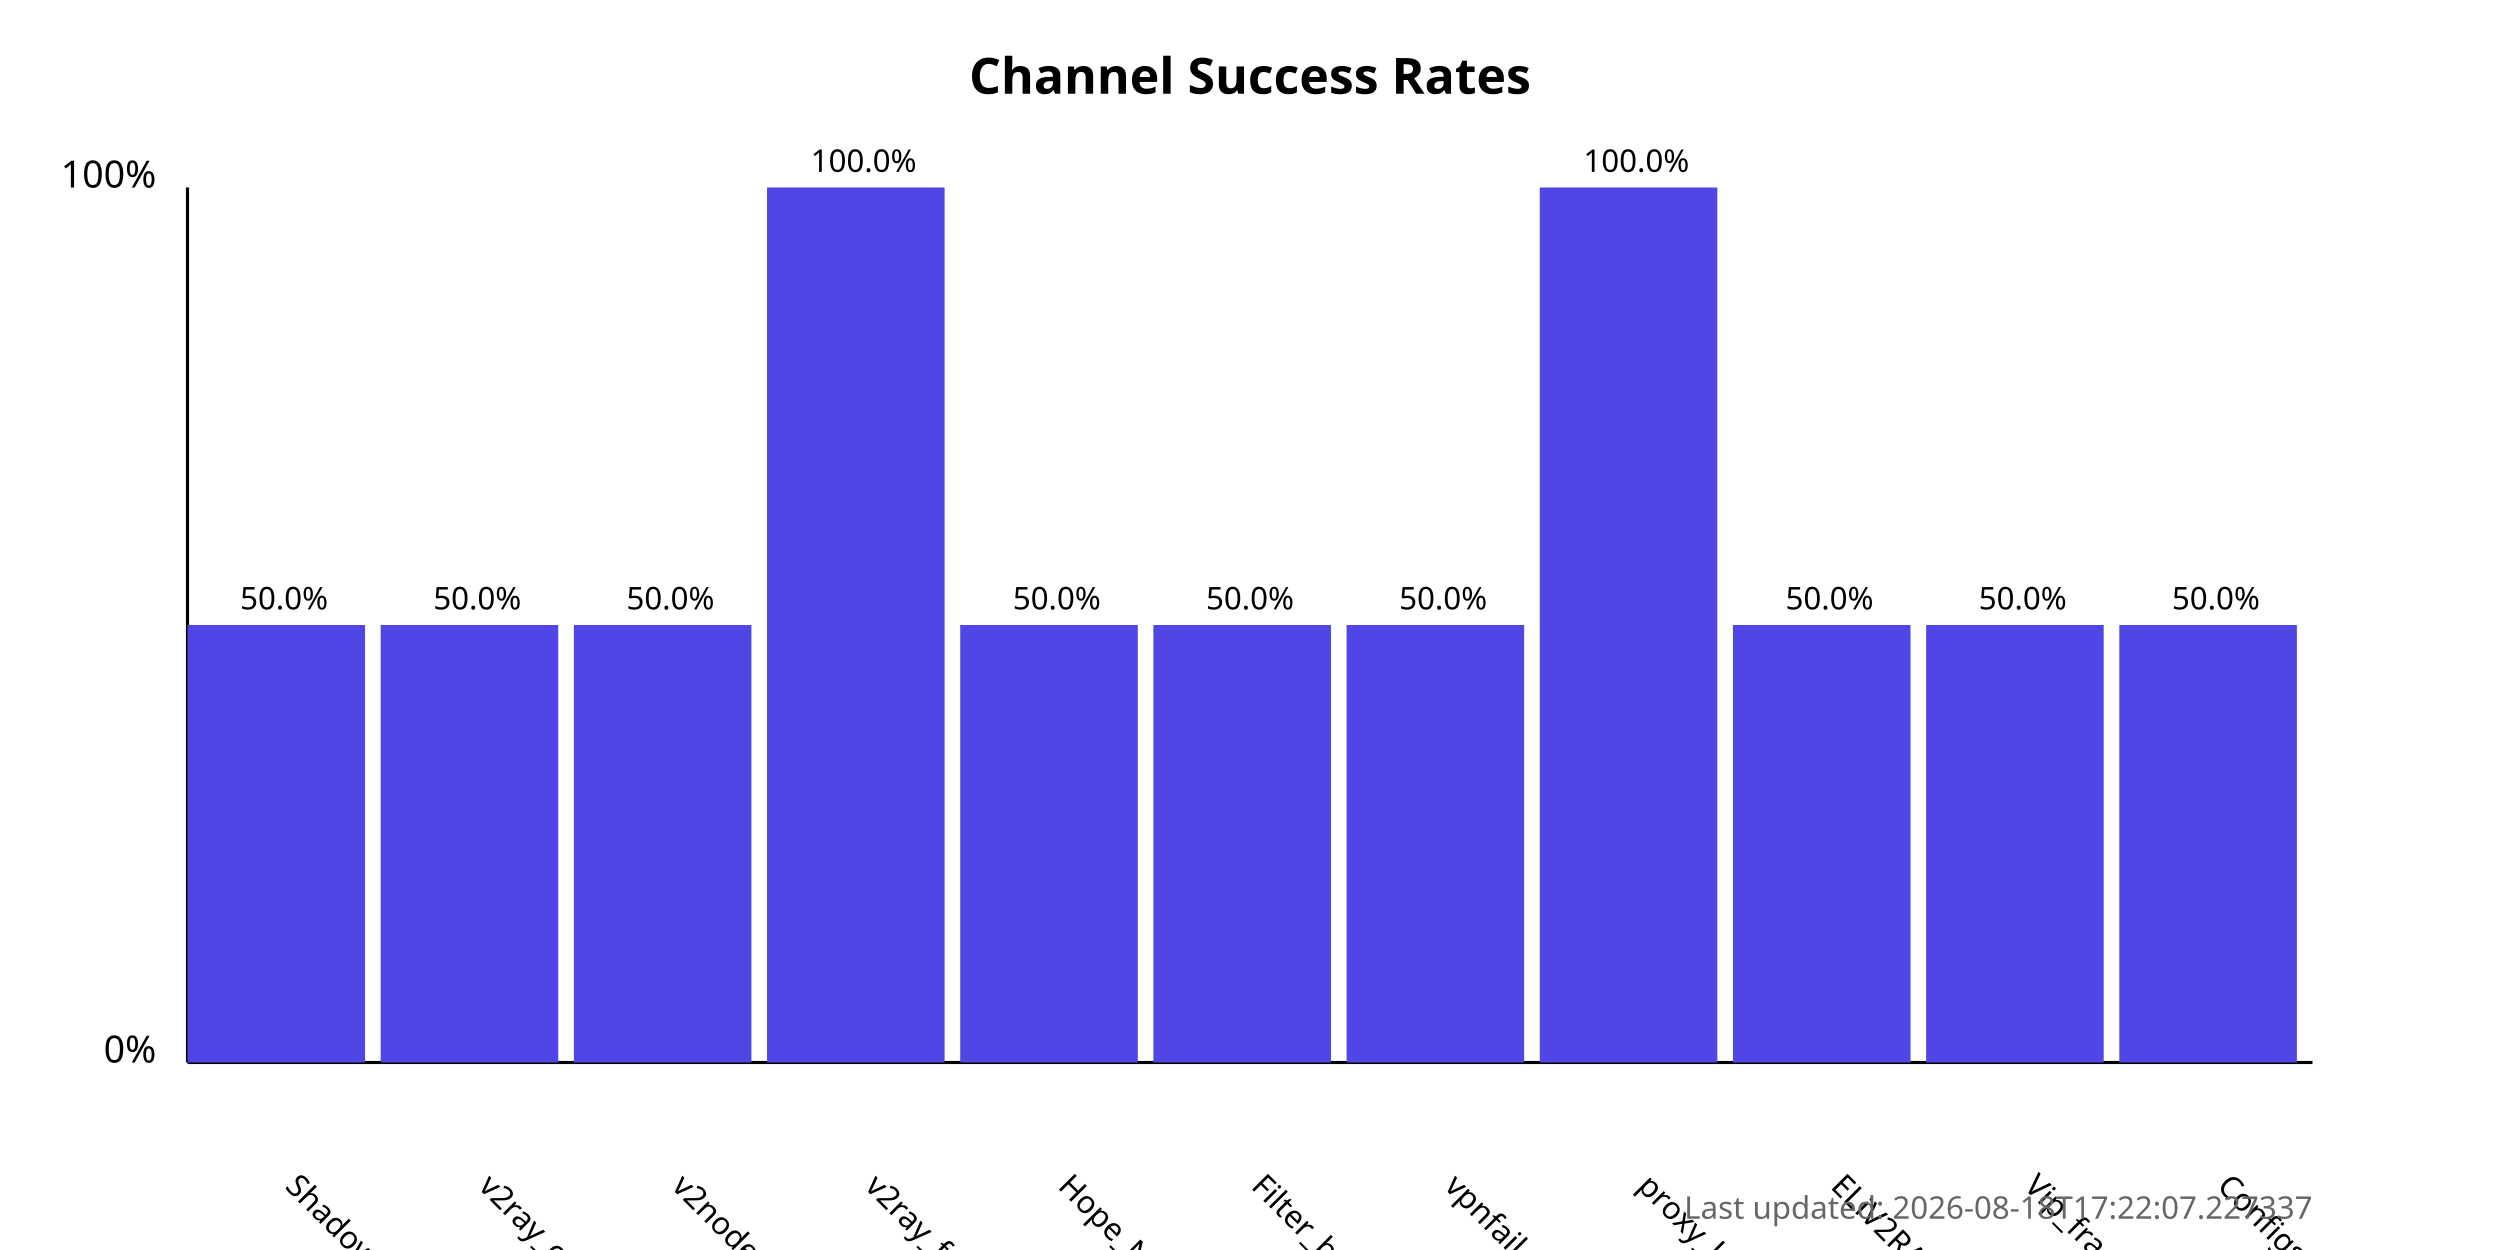
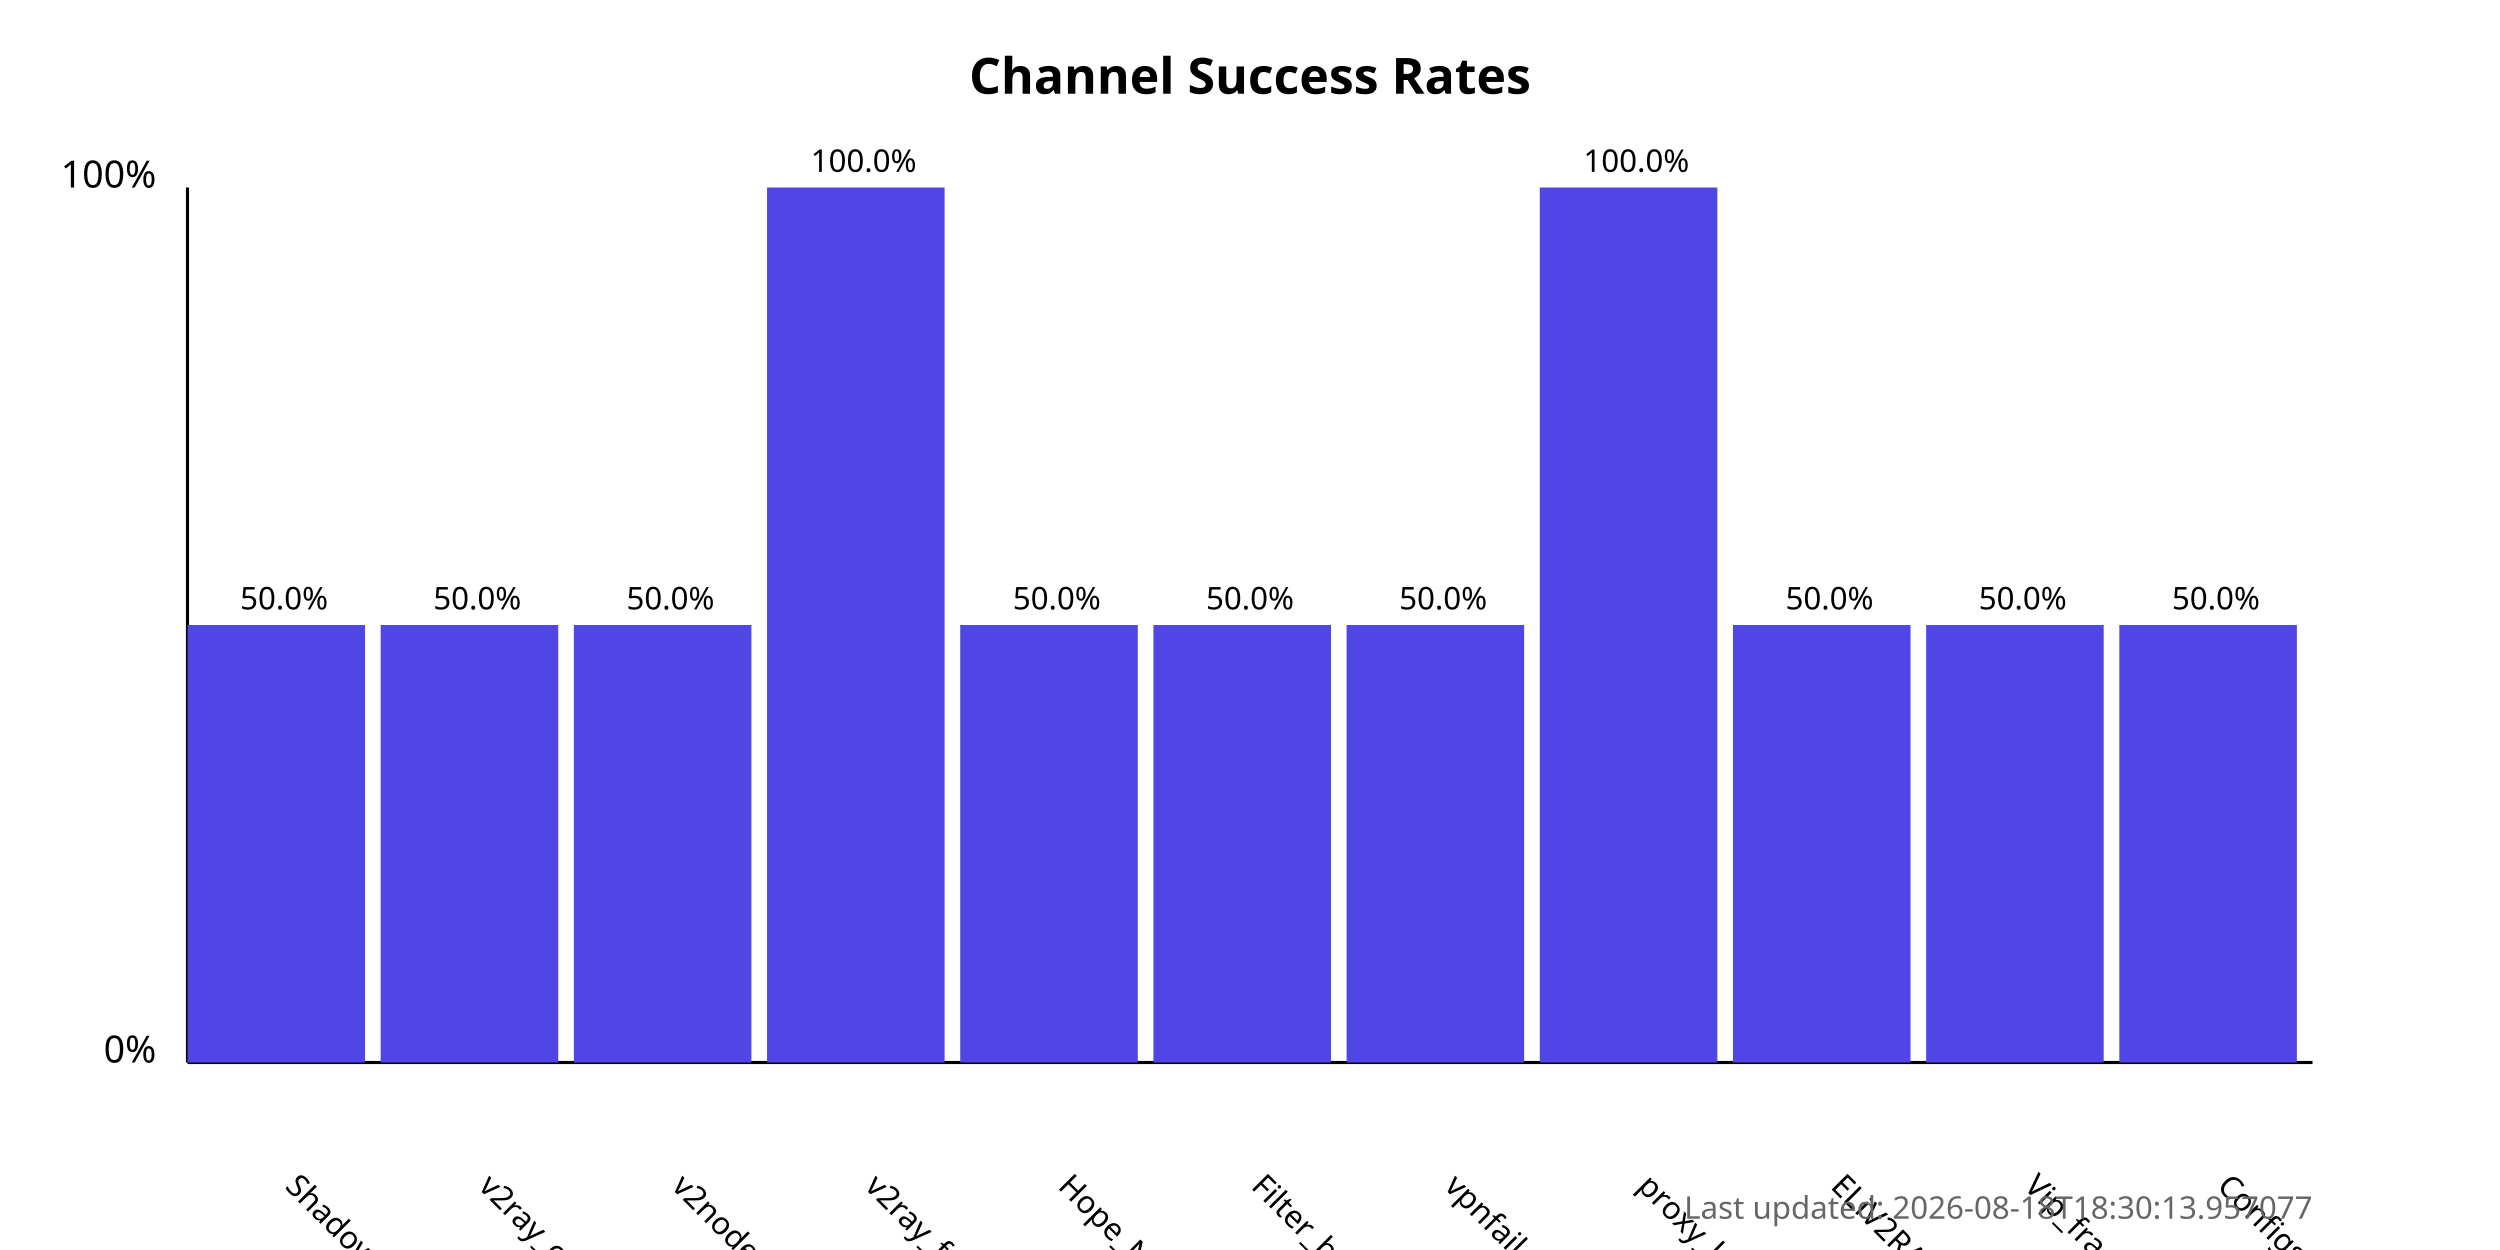
<svg xmlns="http://www.w3.org/2000/svg" width="800" height="400">
  <style>
            .chart-title { font: bold 16px sans-serif; }
            .axis-label { font: 12px sans-serif; }
            .tick-label { font: 10px sans-serif; }
            .bar { fill: #4f46e5; }
            .bar:hover { fill: #6366f1; }
            .timestamp { font: 10px sans-serif; fill: #666; }
        </style>
  <text x="400.0" y="30" text-anchor="middle" class="chart-title">
            Channel Success Rates
        </text>
  <line x1="60" y1="340" x2="60" y2="60" stroke="black" stroke-width="1" />
  <line x1="60" y1="340" x2="740" y2="340" stroke="black" stroke-width="1" />
  <text x="50" y="340" text-anchor="end" class="axis-label">0%</text>
  <text x="50" y="60" text-anchor="end" class="axis-label">100%</text>
  <g>
    <rect x="60" y="200.0" width="56.818" height="140.0" class="bar" />
    <text x="90.909" y="380" transform="rotate(45, 90.90909, 380)" text-anchor="start" class="tick-label">
                ShadowProxy66
            </text>
    <text x="90.909" y="195.0" text-anchor="middle" class="tick-label">
                50.0%
            </text>
  </g>
  <g>
    <rect x="121.818" y="200.0" width="56.818" height="140.0" class="bar" />
    <text x="152.727" y="380" transform="rotate(45, 152.7273, 380)" text-anchor="start" class="tick-label">
                v2ray_configs_pool
            </text>
    <text x="152.727" y="195.0" text-anchor="middle" class="tick-label">
                50.0%
            </text>
  </g>
  <g>
    <rect x="183.636" y="200.0" width="56.818" height="140.0" class="bar" />
    <text x="214.545" y="380" transform="rotate(45, 214.5455, 380)" text-anchor="start" class="tick-label">
                v2nodes
            </text>
    <text x="214.545" y="195.0" text-anchor="middle" class="tick-label">
                50.0%
            </text>
  </g>
  <g>
    <rect x="245.455" y="60.0" width="56.818" height="280.0" class="bar" />
    <text x="276.364" y="380" transform="rotate(45, 276.3636, 380)" text-anchor="start" class="tick-label">
                v2ray_free_conf
            </text>
    <text x="276.364" y="55.0" text-anchor="middle" class="tick-label">
                100.0%
            </text>
  </g>
  <g>
    <rect x="307.273" y="200.0" width="56.818" height="140.0" class="bar" />
    <text x="338.182" y="380" transform="rotate(45, 338.1818, 380)" text-anchor="start" class="tick-label">
                Hope_Net
            </text>
    <text x="338.182" y="195.0" text-anchor="middle" class="tick-label">
                50.0%
            </text>
  </g>
  <g>
    <rect x="369.091" y="200.0" width="56.818" height="140.0" class="bar" />
    <text x="400.0" y="380" transform="rotate(45, 400.0, 380)" text-anchor="start" class="tick-label">
                Filter_breaker
            </text>
    <text x="400.0" y="195.0" text-anchor="middle" class="tick-label">
                50.0%
            </text>
  </g>
  <g>
    <rect x="430.909" y="200.0" width="56.818" height="140.0" class="bar" />
    <text x="461.818" y="380" transform="rotate(45, 461.8182, 380)" text-anchor="start" class="tick-label">
                vpnfail_vless
            </text>
    <text x="461.818" y="195.0" text-anchor="middle" class="tick-label">
                50.0%
            </text>
  </g>
  <g>
    <rect x="492.727" y="60.0" width="56.818" height="280.0" class="bar" />
    <text x="523.636" y="380" transform="rotate(45, 523.6364, 380)" text-anchor="start" class="tick-label">
                proxy_kafee
            </text>
    <text x="523.636" y="55.0" text-anchor="middle" class="tick-label">
                100.0%
            </text>
  </g>
  <g>
    <rect x="554.545" y="200.0" width="56.818" height="140.0" class="bar" />
    <text x="585.455" y="380" transform="rotate(45, 585.4545, 380)" text-anchor="start" class="tick-label">
                ELiV2RAY
            </text>
    <text x="585.455" y="195.0" text-anchor="middle" class="tick-label">
                50.0%
            </text>
  </g>
  <g>
    <rect x="616.364" y="200.0" width="56.818" height="140.0" class="bar" />
    <text x="647.273" y="380" transform="rotate(45, 647.2727, 380)" text-anchor="start" class="tick-label">
                Vip_fragment_v2ray
            </text>
    <text x="647.273" y="195.0" text-anchor="middle" class="tick-label">
                50.0%
            </text>
  </g>
  <g>
    <rect x="678.182" y="200.0" width="56.818" height="140.0" class="bar" />
    <text x="709.091" y="380" transform="rotate(45, 709.0909, 380)" text-anchor="start" class="tick-label">
                ConfigsHubPlus
            </text>
    <text x="709.091" y="195.0" text-anchor="middle" class="tick-label">
                50.0%
            </text>
  </g>
  <text x="740" y="390" text-anchor="end" class="timestamp">
-             Last updated: 2026-08-18T17:22:07.227337
+             Last updated: 2026-08-18T18:30:13.957077
        </text>
</svg>
